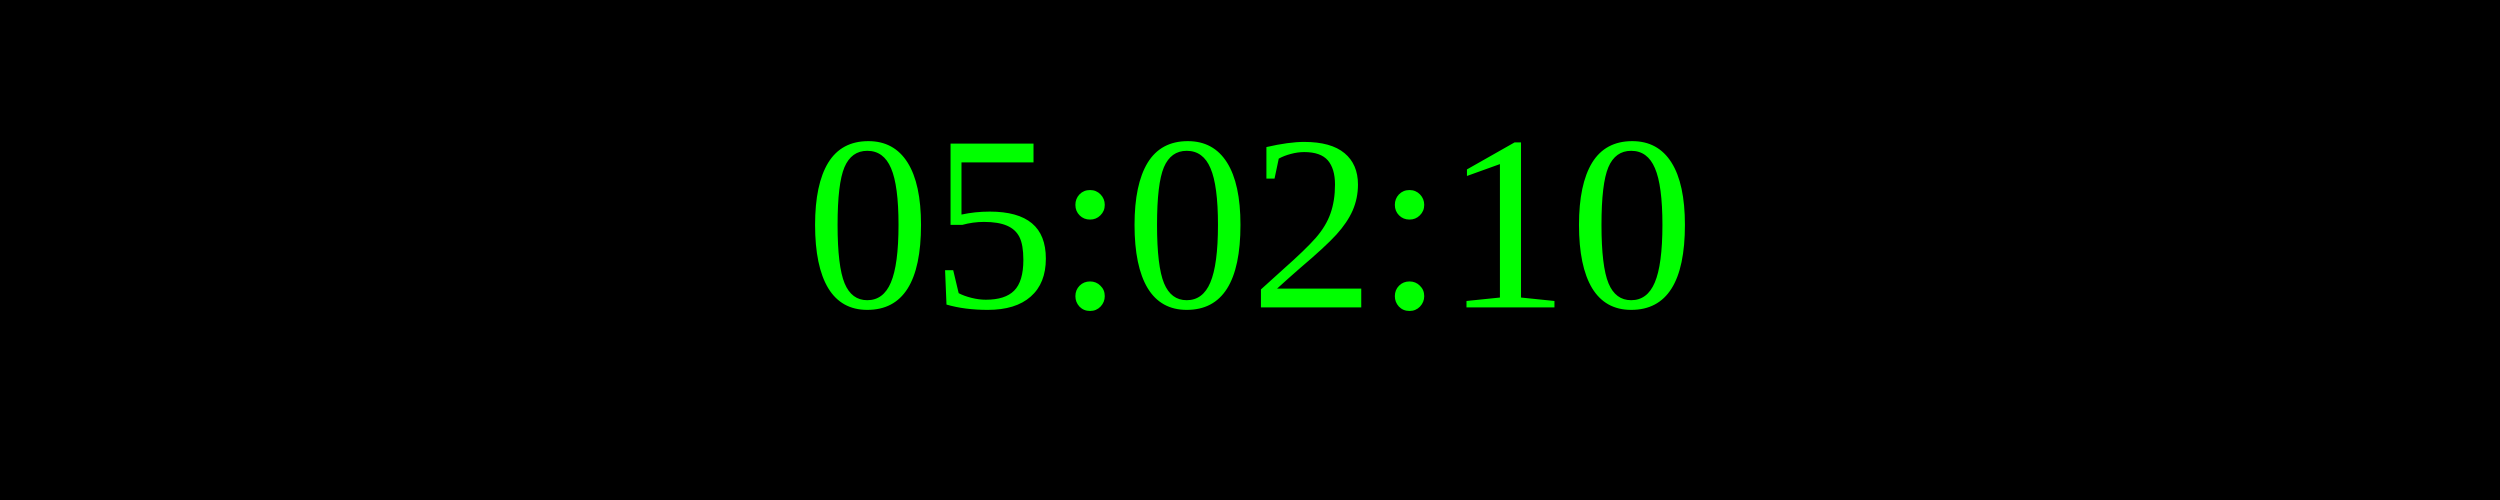
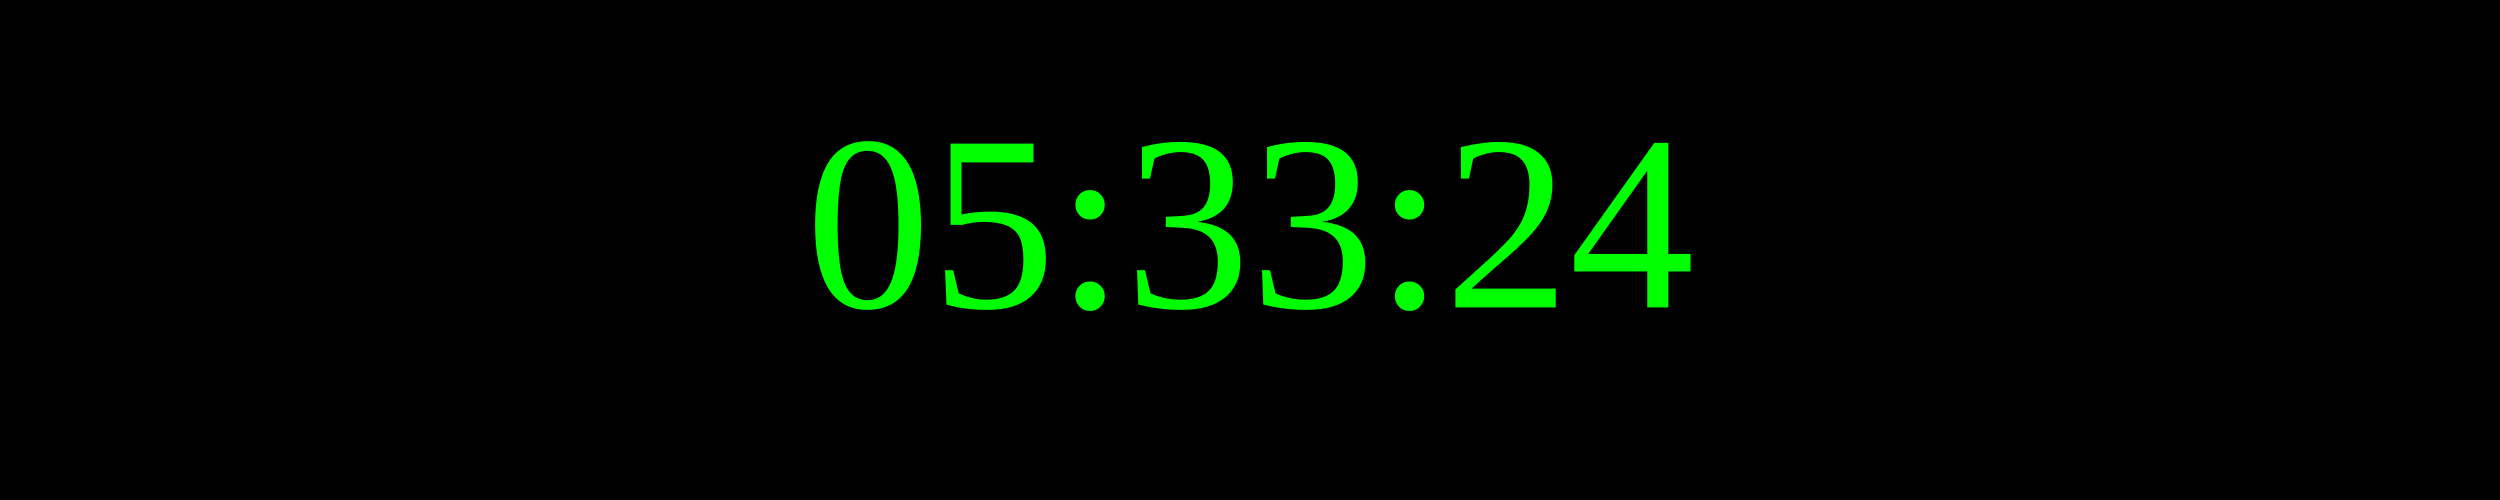
<svg xmlns="http://www.w3.org/2000/svg" width="250" height="50">
  <rect width="100%" height="100%" fill="black" />
  <text x="50%" y="50%" font-size="25" fill="lime" text-anchor="middle" dominant-baseline="middle">
- 05:02:10
+ 05:33:24
</text>
</svg>
